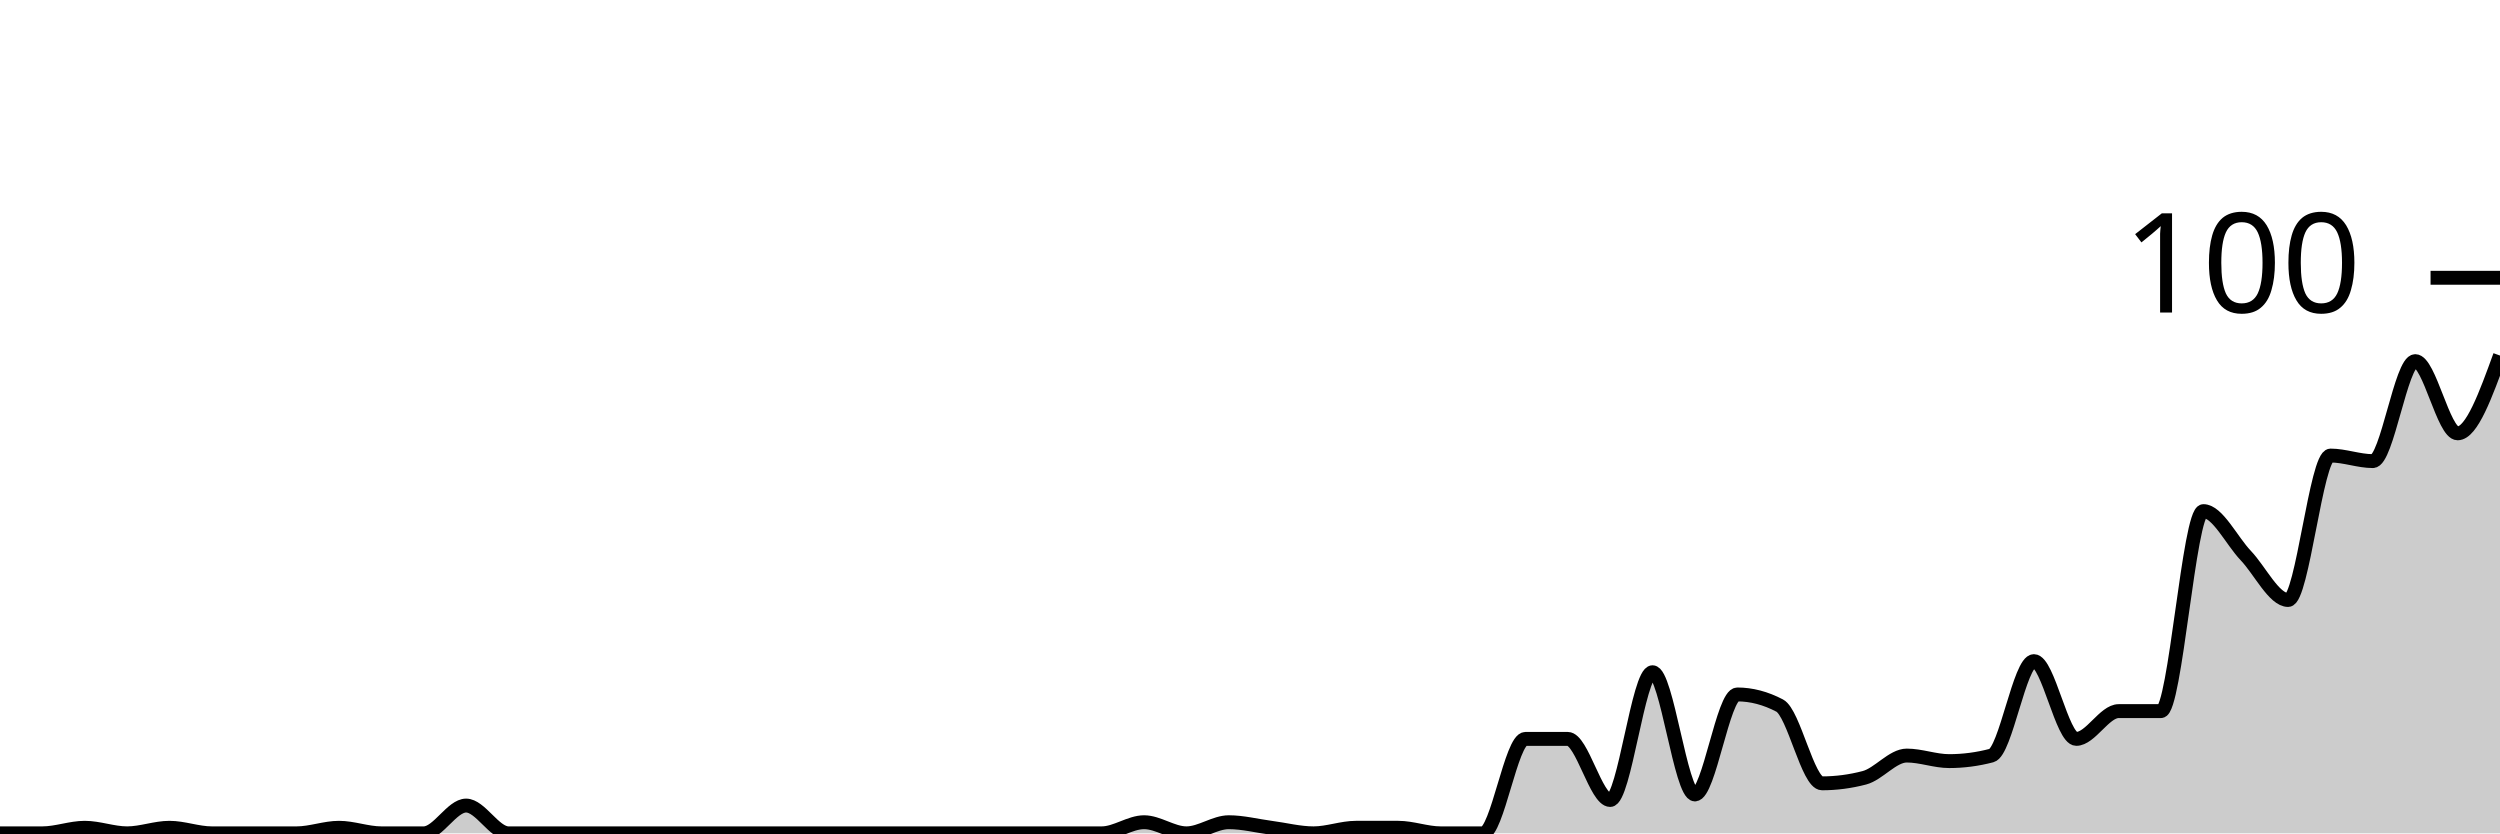
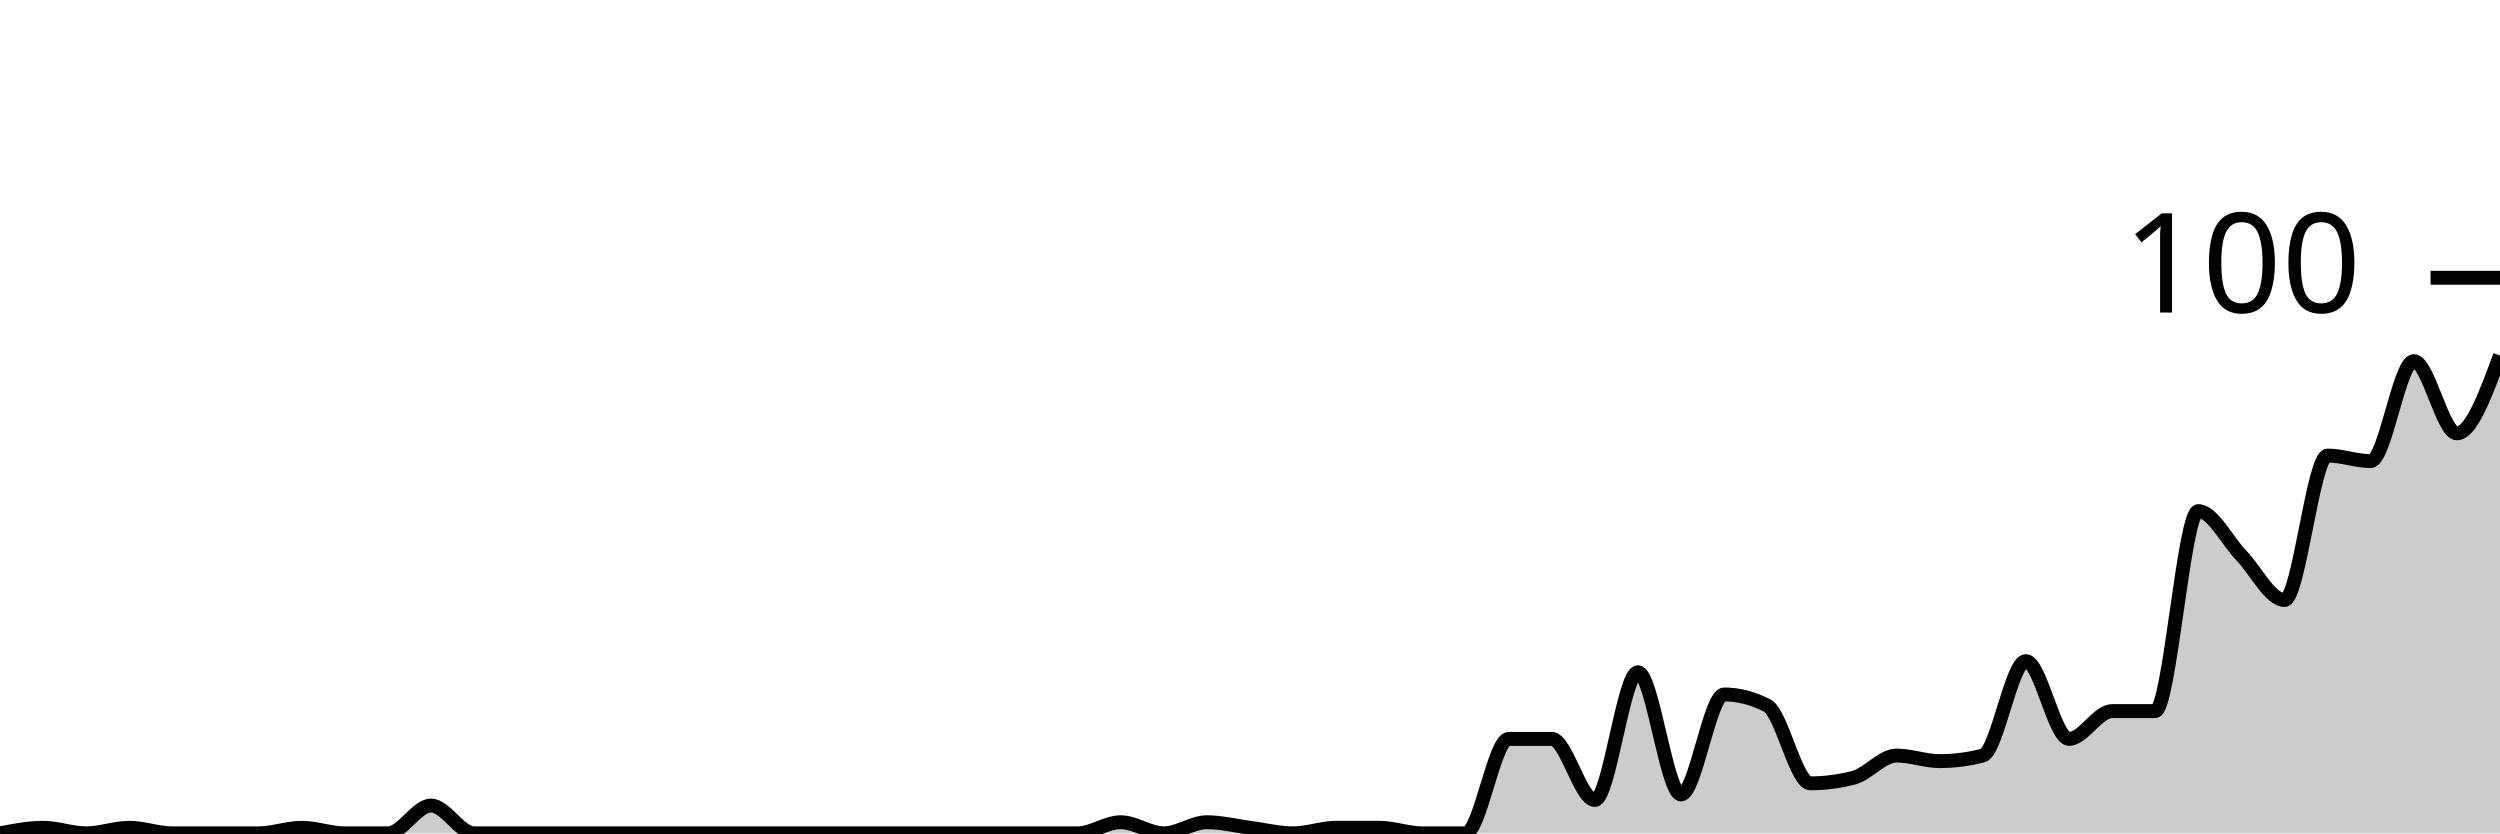
<svg xmlns="http://www.w3.org/2000/svg" viewBox="0 0 180 60">
  <g transform="translate(0,20)">
-     <path class="area" fill="rgba(0, 0, 0, 0.2)" d="M0,40C1.017,40,2.034,40,3.051,40C4.068,40,5.085,39.6,6.102,39.6C7.119,39.6,8.136,40,9.153,40C10.169,40,11.186,39.6,12.203,39.6C13.22,39.6,14.237,40,15.254,40C16.271,40,17.288,40,18.305,40C19.322,40,20.339,40,21.356,40C22.373,40,23.39,39.6,24.407,39.6C25.424,39.6,26.441,40,27.458,40C28.475,40,29.492,40,30.508,40C31.525,40,32.542,38,33.559,38C34.576,38,35.593,40,36.61,40C37.627,40,38.644,40,39.661,40C40.678,40,41.695,40,42.712,40C43.729,40,44.746,40,45.763,40C46.78,40,47.797,40,48.814,40C49.831,40,50.847,40,51.864,40C52.881,40,53.898,40,54.915,40C55.932,40,56.949,40,57.966,40C58.983,40,60,40,61.017,40C62.034,40,63.051,40,64.068,40C65.085,40,66.102,40,67.119,40C68.136,40,69.153,40,70.169,40C71.186,40,72.203,40,73.22,40C74.237,40,75.254,40,76.271,40C77.288,40,78.305,40,79.322,40C80.339,40,81.356,39.2,82.373,39.2C83.39,39.2,84.407,40,85.424,40C86.441,40,87.458,39.2,88.475,39.2C89.492,39.2,90.508,39.467,91.525,39.6C92.542,39.733,93.559,40,94.576,40C95.593,40,96.61,39.6,97.627,39.6C98.644,39.6,99.661,39.6,100.678,39.6C101.695,39.6,102.712,40,103.729,40C104.746,40,105.763,40,106.78,40C107.797,40,108.814,33.2,109.831,33.2C110.847,33.2,111.864,33.2,112.881,33.2C113.898,33.2,114.915,37.6,115.932,37.6C116.949,37.6,117.966,28.4,118.983,28.4C120,28.4,121.017,37.2,122.034,37.2C123.051,37.2,124.068,30,125.085,30C126.102,30,127.119,30.267,128.136,30.8C129.153,31.333,130.169,36.4,131.186,36.4C132.203,36.4,133.22,36.267,134.237,36C135.254,35.733,136.271,34.4,137.288,34.4C138.305,34.4,139.322,34.8,140.339,34.8C141.356,34.8,142.373,34.667,143.39,34.4C144.407,34.133,145.424,27.6,146.441,27.6C147.458,27.6,148.475,33.2,149.492,33.2C150.508,33.2,151.525,31.2,152.542,31.2C153.559,31.2,154.576,31.2,155.593,31.2C156.61,31.2,157.627,16.8,158.644,16.8C159.661,16.8,160.678,18.933,161.695,20C162.712,21.067,163.729,23.2,164.746,23.2C165.763,23.2,166.78,12.8,167.797,12.8C168.814,12.8,169.831,13.2,170.847,13.2C171.864,13.2,172.881,6,173.898,6C174.915,6,175.932,11.2,176.949,11.2C177.966,11.2,178.983,8.4,180,5.6L180,40C178.983,40,177.966,40,176.949,40C175.932,40,174.915,40,173.898,40C172.881,40,171.864,40,170.847,40C169.831,40,168.814,40,167.797,40C166.78,40,165.763,40,164.746,40C163.729,40,162.712,40,161.695,40C160.678,40,159.661,40,158.644,40C157.627,40,156.61,40,155.593,40C154.576,40,153.559,40,152.542,40C151.525,40,150.508,40,149.492,40C148.475,40,147.458,40,146.441,40C145.424,40,144.407,40,143.39,40C142.373,40,141.356,40,140.339,40C139.322,40,138.305,40,137.288,40C136.271,40,135.254,40,134.237,40C133.22,40,132.203,40,131.186,40C130.169,40,129.153,40,128.136,40C127.119,40,126.102,40,125.085,40C124.068,40,123.051,40,122.034,40C121.017,40,120,40,118.983,40C117.966,40,116.949,40,115.932,40C114.915,40,113.898,40,112.881,40C111.864,40,110.847,40,109.831,40C108.814,40,107.797,40,106.78,40C105.763,40,104.746,40,103.729,40C102.712,40,101.695,40,100.678,40C99.661,40,98.644,40,97.627,40C96.61,40,95.593,40,94.576,40C93.559,40,92.542,40,91.525,40C90.508,40,89.492,40,88.475,40C87.458,40,86.441,40,85.424,40C84.407,40,83.39,40,82.373,40C81.356,40,80.339,40,79.322,40C78.305,40,77.288,40,76.271,40C75.254,40,74.237,40,73.22,40C72.203,40,71.186,40,70.169,40C69.153,40,68.136,40,67.119,40C66.102,40,65.085,40,64.068,40C63.051,40,62.034,40,61.017,40C60,40,58.983,40,57.966,40C56.949,40,55.932,40,54.915,40C53.898,40,52.881,40,51.864,40C50.847,40,49.831,40,48.814,40C47.797,40,46.78,40,45.763,40C44.746,40,43.729,40,42.712,40C41.695,40,40.678,40,39.661,40C38.644,40,37.627,40,36.61,40C35.593,40,34.576,40,33.559,40C32.542,40,31.525,40,30.508,40C29.492,40,28.475,40,27.458,40C26.441,40,25.424,40,24.407,40C23.39,40,22.373,40,21.356,40C20.339,40,19.322,40,18.305,40C17.288,40,16.271,40,15.254,40C14.237,40,13.22,40,12.203,40C11.186,40,10.169,40,9.153,40C8.136,40,7.119,40,6.102,40C5.085,40,4.068,40,3.051,40C2.034,40,1.017,40,0,40Z" />
-     <path class="line" stroke="black" fill="none" d="M0,40C1.017,40,2.034,40,3.051,40C4.068,40,5.085,39.6,6.102,39.6C7.119,39.6,8.136,40,9.153,40C10.169,40,11.186,39.6,12.203,39.6C13.22,39.6,14.237,40,15.254,40C16.271,40,17.288,40,18.305,40C19.322,40,20.339,40,21.356,40C22.373,40,23.39,39.6,24.407,39.6C25.424,39.6,26.441,40,27.458,40C28.475,40,29.492,40,30.508,40C31.525,40,32.542,38,33.559,38C34.576,38,35.593,40,36.61,40C37.627,40,38.644,40,39.661,40C40.678,40,41.695,40,42.712,40C43.729,40,44.746,40,45.763,40C46.78,40,47.797,40,48.814,40C49.831,40,50.847,40,51.864,40C52.881,40,53.898,40,54.915,40C55.932,40,56.949,40,57.966,40C58.983,40,60,40,61.017,40C62.034,40,63.051,40,64.068,40C65.085,40,66.102,40,67.119,40C68.136,40,69.153,40,70.169,40C71.186,40,72.203,40,73.22,40C74.237,40,75.254,40,76.271,40C77.288,40,78.305,40,79.322,40C80.339,40,81.356,39.2,82.373,39.2C83.39,39.2,84.407,40,85.424,40C86.441,40,87.458,39.2,88.475,39.2C89.492,39.2,90.508,39.467,91.525,39.6C92.542,39.733,93.559,40,94.576,40C95.593,40,96.61,39.6,97.627,39.6C98.644,39.6,99.661,39.6,100.678,39.6C101.695,39.6,102.712,40,103.729,40C104.746,40,105.763,40,106.78,40C107.797,40,108.814,33.2,109.831,33.2C110.847,33.2,111.864,33.2,112.881,33.2C113.898,33.2,114.915,37.6,115.932,37.6C116.949,37.6,117.966,28.4,118.983,28.4C120,28.4,121.017,37.2,122.034,37.2C123.051,37.2,124.068,30,125.085,30C126.102,30,127.119,30.267,128.136,30.8C129.153,31.333,130.169,36.4,131.186,36.4C132.203,36.4,133.22,36.267,134.237,36C135.254,35.733,136.271,34.4,137.288,34.4C138.305,34.4,139.322,34.8,140.339,34.8C141.356,34.8,142.373,34.667,143.39,34.4C144.407,34.133,145.424,27.6,146.441,27.6C147.458,27.6,148.475,33.2,149.492,33.2C150.508,33.2,151.525,31.2,152.542,31.2C153.559,31.2,154.576,31.2,155.593,31.2C156.61,31.2,157.627,16.8,158.644,16.8C159.661,16.8,160.678,18.933,161.695,20C162.712,21.067,163.729,23.2,164.746,23.2C165.763,23.2,166.78,12.8,167.797,12.8C168.814,12.8,169.831,13.2,170.847,13.2C171.864,13.2,172.881,6,173.898,6C174.915,6,175.932,11.2,176.949,11.2C177.966,11.2,178.983,8.4,180,5.6" />
+     <path class="area" fill="rgba(0, 0, 0, 0.2)" d="M0,40C1.034,39.8,2.069,39.6,3.103,39.6C4.138,39.6,5.172,40,6.207,40C7.241,40,8.276,39.6,9.31,39.6C10.345,39.6,11.379,40,12.414,40C13.448,40,14.483,40,15.517,40C16.552,40,17.586,40,18.621,40C19.655,40,20.69,39.6,21.724,39.6C22.759,39.6,23.793,40,24.828,40C25.862,40,26.897,40,27.931,40C28.966,40,30,38,31.034,38C32.069,38,33.103,40,34.138,40C35.172,40,36.207,40,37.241,40C38.276,40,39.31,40,40.345,40C41.379,40,42.414,40,43.448,40C44.483,40,45.517,40,46.552,40C47.586,40,48.621,40,49.655,40C50.69,40,51.724,40,52.759,40C53.793,40,54.828,40,55.862,40C56.897,40,57.931,40,58.966,40C60,40,61.034,40,62.069,40C63.103,40,64.138,40,65.172,40C66.207,40,67.241,40,68.276,40C69.31,40,70.345,40,71.379,40C72.414,40,73.448,40,74.483,40C75.517,40,76.552,40,77.586,40C78.621,40,79.655,39.2,80.69,39.2C81.724,39.2,82.759,40,83.793,40C84.828,40,85.862,39.2,86.897,39.2C87.931,39.2,88.966,39.467,90,39.6C91.034,39.733,92.069,40,93.103,40C94.138,40,95.172,39.6,96.207,39.6C97.241,39.6,98.276,39.6,99.31,39.6C100.345,39.6,101.379,40,102.414,40C103.448,40,104.483,40,105.517,40C106.552,40,107.586,33.2,108.621,33.2C109.655,33.2,110.69,33.2,111.724,33.2C112.759,33.2,113.793,37.6,114.828,37.6C115.862,37.6,116.897,28.4,117.931,28.4C118.966,28.4,120,37.2,121.034,37.2C122.069,37.2,123.103,30,124.138,30C125.172,30,126.207,30.267,127.241,30.8C128.276,31.333,129.31,36.4,130.345,36.4C131.379,36.4,132.414,36.267,133.448,36C134.483,35.733,135.517,34.4,136.552,34.4C137.586,34.4,138.621,34.8,139.655,34.8C140.69,34.8,141.724,34.667,142.759,34.4C143.793,34.133,144.828,27.6,145.862,27.6C146.897,27.6,147.931,33.2,148.966,33.2C150,33.2,151.034,31.2,152.069,31.2C153.103,31.2,154.138,31.2,155.172,31.2C156.207,31.2,157.241,16.8,158.276,16.8C159.31,16.8,160.345,18.933,161.379,20C162.414,21.067,163.448,23.2,164.483,23.2C165.517,23.2,166.552,12.8,167.586,12.8C168.621,12.8,169.655,13.2,170.69,13.2C171.724,13.2,172.759,6,173.793,6C174.828,6,175.862,11.2,176.897,11.2C177.931,11.2,178.966,8.4,180,5.6L180,40C178.966,40,177.931,40,176.897,40C175.862,40,174.828,40,173.793,40C172.759,40,171.724,40,170.69,40C169.655,40,168.621,40,167.586,40C166.552,40,165.517,40,164.483,40C163.448,40,162.414,40,161.379,40C160.345,40,159.31,40,158.276,40C157.241,40,156.207,40,155.172,40C154.138,40,153.103,40,152.069,40C151.034,40,150,40,148.966,40C147.931,40,146.897,40,145.862,40C144.828,40,143.793,40,142.759,40C141.724,40,140.69,40,139.655,40C138.621,40,137.586,40,136.552,40C135.517,40,134.483,40,133.448,40C132.414,40,131.379,40,130.345,40C129.31,40,128.276,40,127.241,40C126.207,40,125.172,40,124.138,40C123.103,40,122.069,40,121.034,40C120,40,118.966,40,117.931,40C116.897,40,115.862,40,114.828,40C113.793,40,112.759,40,111.724,40C110.69,40,109.655,40,108.621,40C107.586,40,106.552,40,105.517,40C104.483,40,103.448,40,102.414,40C101.379,40,100.345,40,99.31,40C98.276,40,97.241,40,96.207,40C95.172,40,94.138,40,93.103,40C92.069,40,91.034,40,90,40C88.966,40,87.931,40,86.897,40C85.862,40,84.828,40,83.793,40C82.759,40,81.724,40,80.69,40C79.655,40,78.621,40,77.586,40C76.552,40,75.517,40,74.483,40C73.448,40,72.414,40,71.379,40C70.345,40,69.31,40,68.276,40C67.241,40,66.207,40,65.172,40C64.138,40,63.103,40,62.069,40C61.034,40,60,40,58.966,40C57.931,40,56.897,40,55.862,40C54.828,40,53.793,40,52.759,40C51.724,40,50.69,40,49.655,40C48.621,40,47.586,40,46.552,40C45.517,40,44.483,40,43.448,40C42.414,40,41.379,40,40.345,40C39.31,40,38.276,40,37.241,40C36.207,40,35.172,40,34.138,40C33.103,40,32.069,40,31.034,40C30,40,28.966,40,27.931,40C26.897,40,25.862,40,24.828,40C23.793,40,22.759,40,21.724,40C20.69,40,19.655,40,18.621,40C17.586,40,16.552,40,15.517,40C14.483,40,13.448,40,12.414,40C11.379,40,10.345,40,9.31,40C8.276,40,7.241,40,6.207,40C5.172,40,4.138,40,3.103,40C2.069,40,1.034,40,0,40Z" />
+     <path class="line" stroke="black" fill="none" d="M0,40C1.034,39.8,2.069,39.6,3.103,39.6C4.138,39.6,5.172,40,6.207,40C7.241,40,8.276,39.6,9.31,39.6C10.345,39.6,11.379,40,12.414,40C13.448,40,14.483,40,15.517,40C16.552,40,17.586,40,18.621,40C19.655,40,20.69,39.6,21.724,39.6C22.759,39.6,23.793,40,24.828,40C25.862,40,26.897,40,27.931,40C28.966,40,30,38,31.034,38C32.069,38,33.103,40,34.138,40C35.172,40,36.207,40,37.241,40C38.276,40,39.31,40,40.345,40C41.379,40,42.414,40,43.448,40C44.483,40,45.517,40,46.552,40C47.586,40,48.621,40,49.655,40C50.69,40,51.724,40,52.759,40C53.793,40,54.828,40,55.862,40C56.897,40,57.931,40,58.966,40C60,40,61.034,40,62.069,40C63.103,40,64.138,40,65.172,40C66.207,40,67.241,40,68.276,40C69.31,40,70.345,40,71.379,40C72.414,40,73.448,40,74.483,40C75.517,40,76.552,40,77.586,40C78.621,40,79.655,39.2,80.69,39.2C81.724,39.2,82.759,40,83.793,40C84.828,40,85.862,39.2,86.897,39.2C87.931,39.2,88.966,39.467,90,39.6C91.034,39.733,92.069,40,93.103,40C94.138,40,95.172,39.6,96.207,39.6C97.241,39.6,98.276,39.6,99.31,39.6C100.345,39.6,101.379,40,102.414,40C103.448,40,104.483,40,105.517,40C106.552,40,107.586,33.2,108.621,33.2C109.655,33.2,110.69,33.2,111.724,33.2C112.759,33.2,113.793,37.6,114.828,37.6C115.862,37.6,116.897,28.4,117.931,28.4C118.966,28.4,120,37.2,121.034,37.2C122.069,37.2,123.103,30,124.138,30C125.172,30,126.207,30.267,127.241,30.8C128.276,31.333,129.31,36.4,130.345,36.4C131.379,36.4,132.414,36.267,133.448,36C134.483,35.733,135.517,34.4,136.552,34.4C137.586,34.4,138.621,34.8,139.655,34.8C140.69,34.8,141.724,34.667,142.759,34.4C143.793,34.133,144.828,27.6,145.862,27.6C146.897,27.6,147.931,33.2,148.966,33.2C150,33.2,151.034,31.2,152.069,31.2C153.103,31.2,154.138,31.2,155.172,31.2C156.207,31.2,157.241,16.8,158.276,16.8C159.31,16.8,160.345,18.933,161.379,20C162.414,21.067,163.448,23.2,164.483,23.2C165.517,23.2,166.552,12.8,167.586,12.8C168.621,12.8,169.655,13.2,170.69,13.2C171.724,13.2,172.759,6,173.793,6C174.828,6,175.862,11.2,176.897,11.2C177.931,11.2,178.966,8.4,180,5.6" />
    <path class="axis-ceiling" stroke-width="1" stroke="black" fill="none" d="M175,0L180,0" />
    <text class="axis-ceiling-label" font-family="sans-serif" text-anchor="end" font-size="10px" x="170" y="2.5">100</text>
  </g>
</svg>
